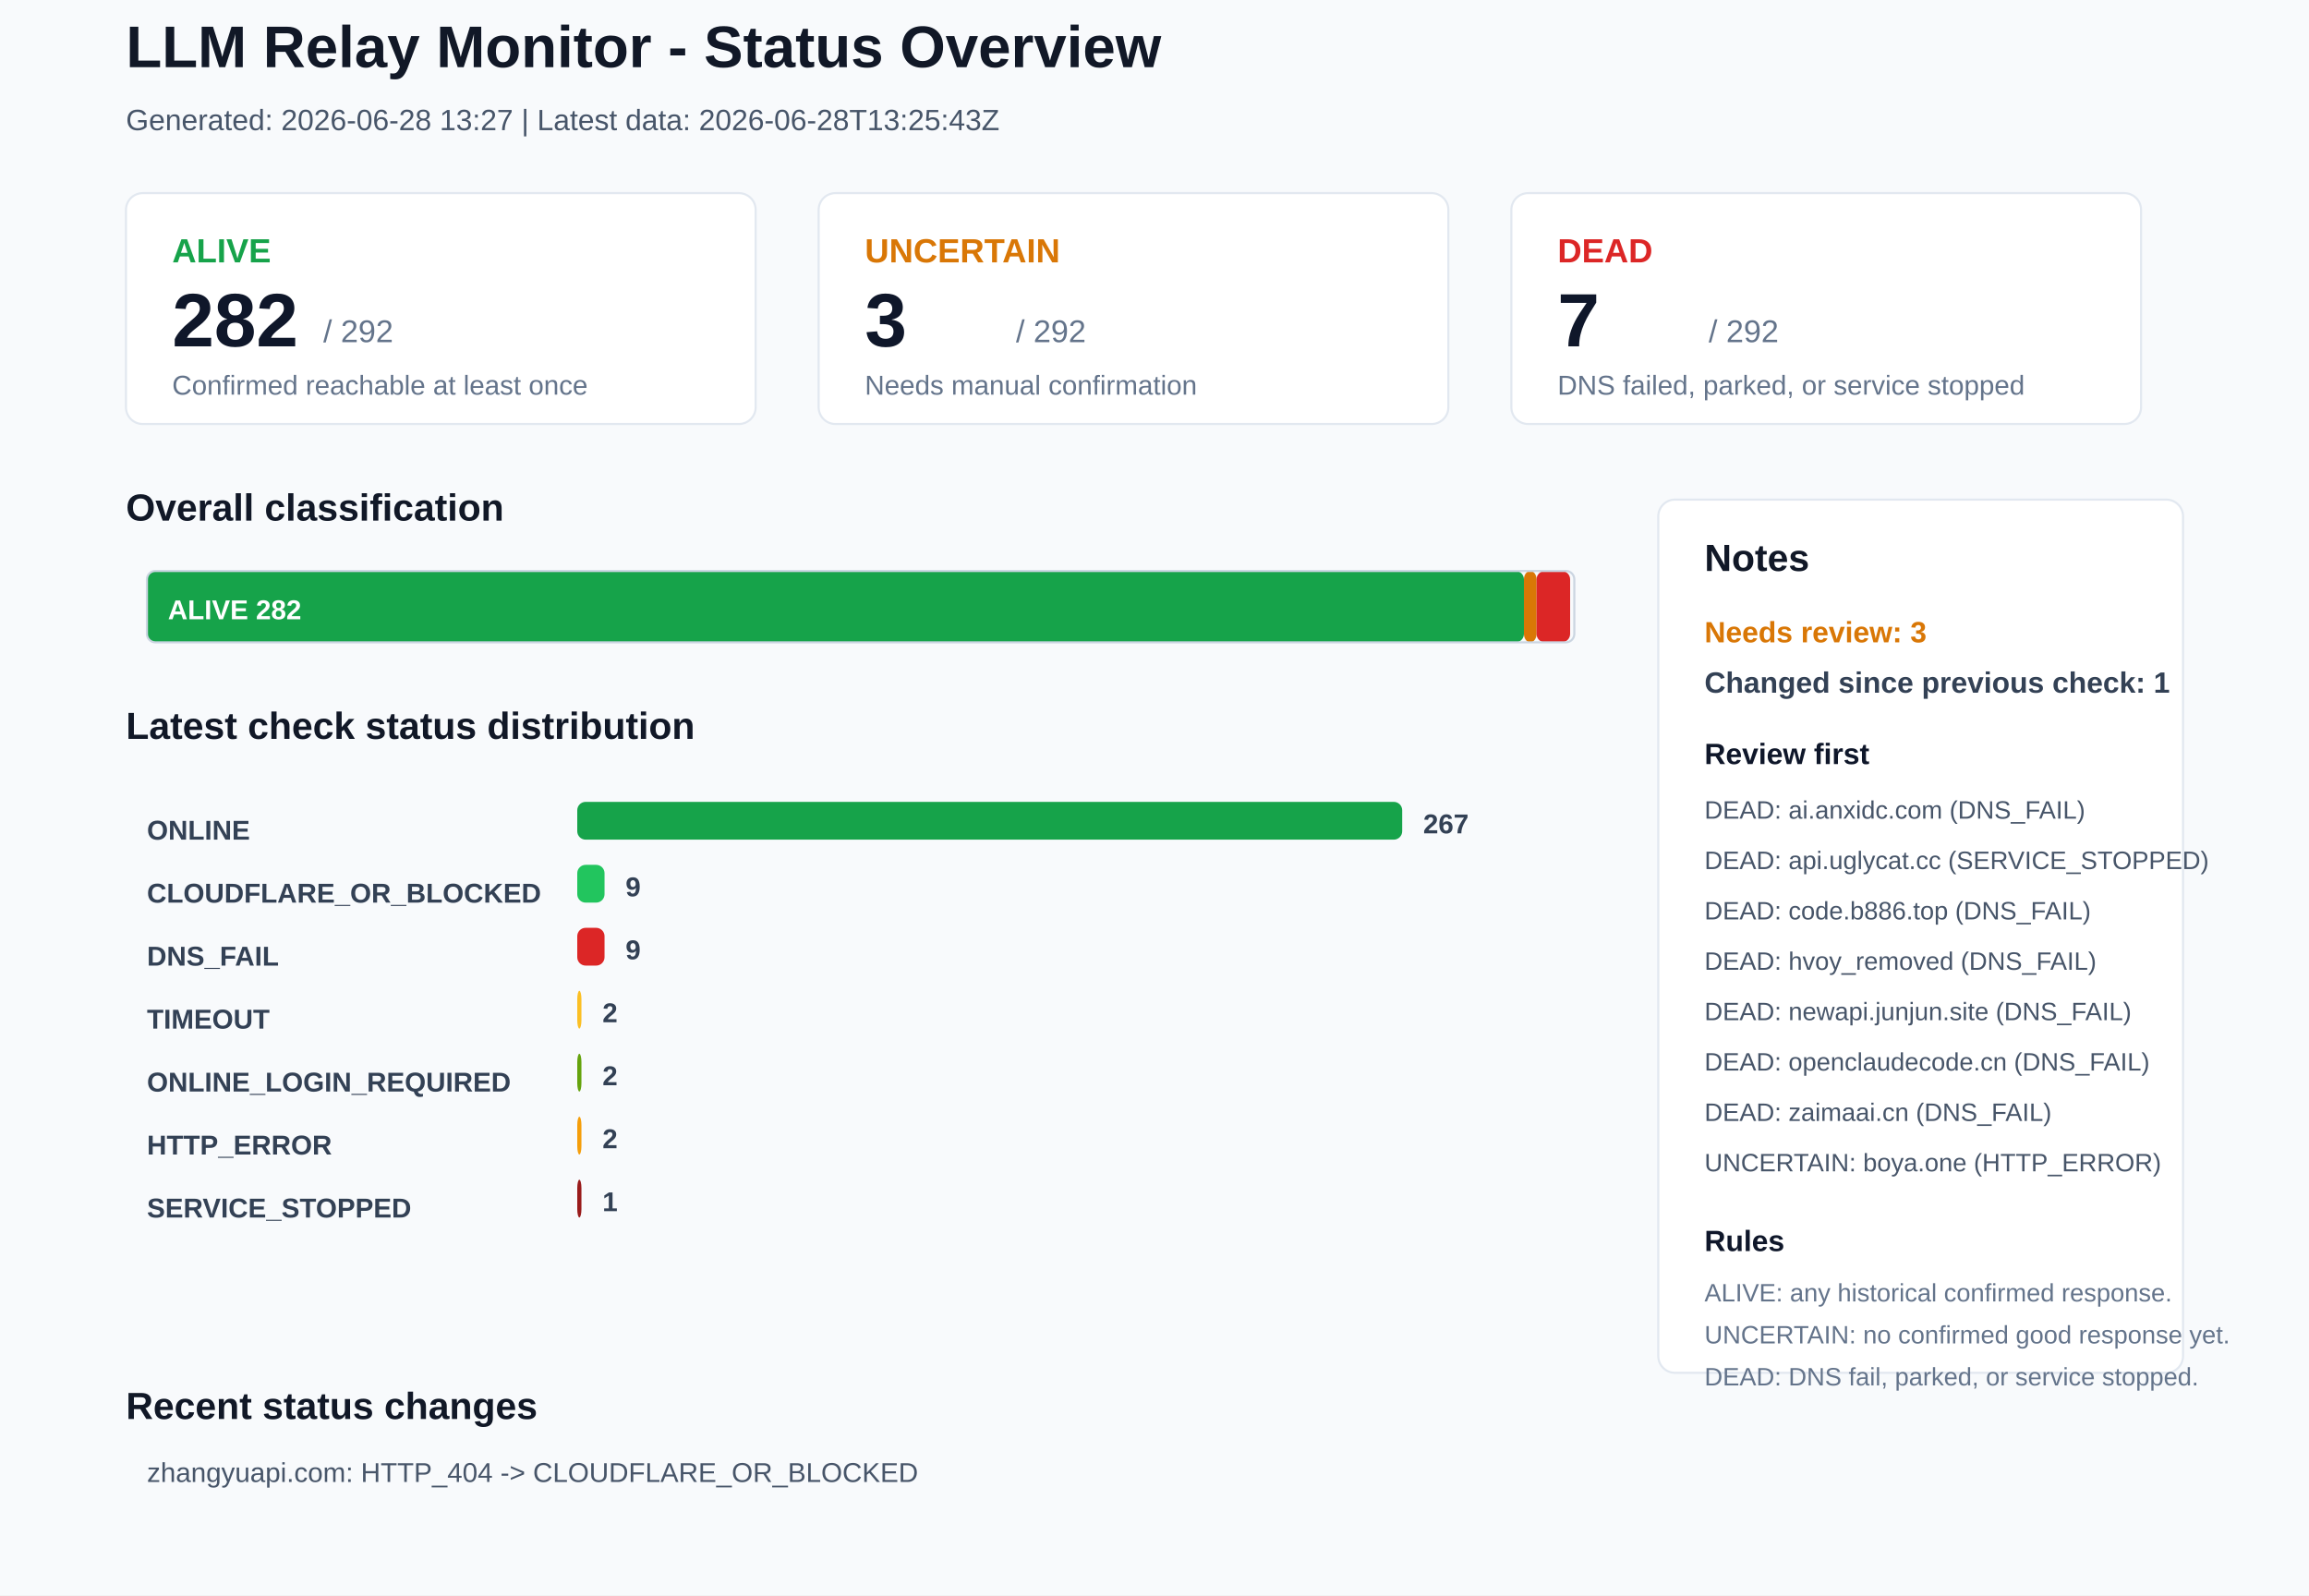
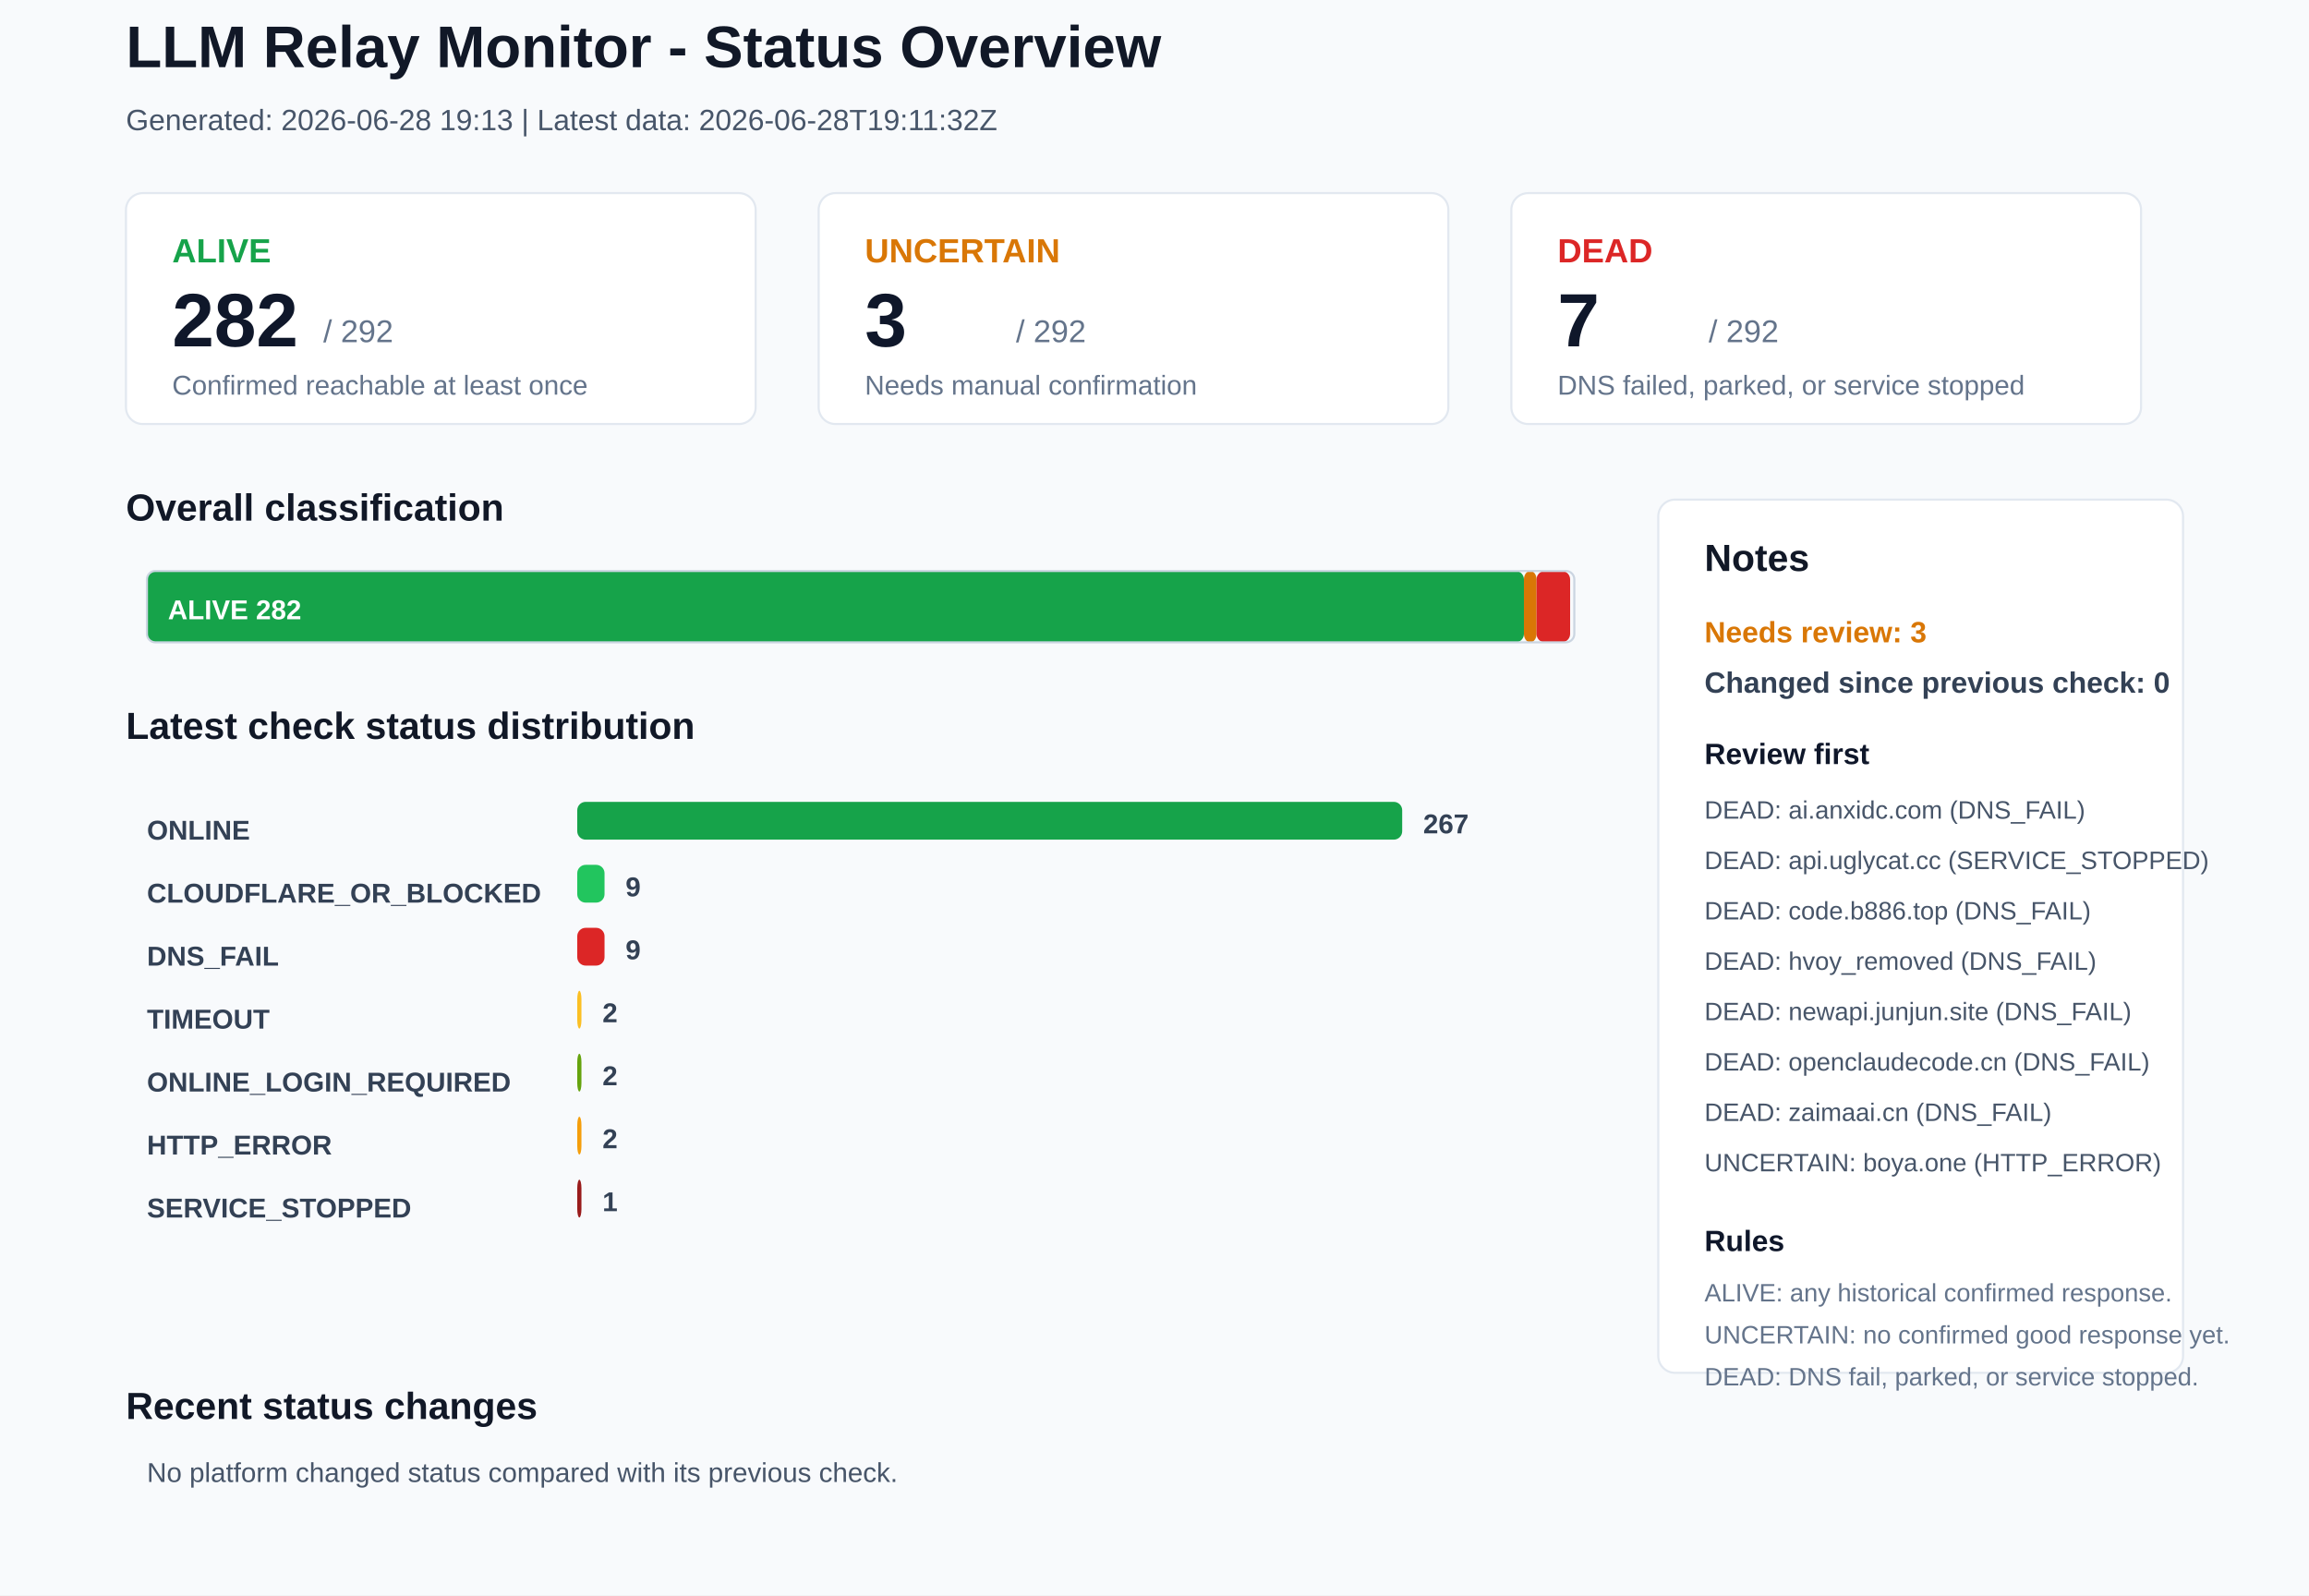
<svg xmlns="http://www.w3.org/2000/svg" width="1100" height="760" viewBox="0 0 1100 760">
  <rect x="0" y="0" width="1100" height="760" rx="0" fill="#F8FAFC" stroke="none" />
  <text x="60" y="32" font-family="Arial, sans-serif" font-size="28" font-weight="700" fill="#111827">LLM Relay Monitor - Status Overview</text>
-   <text x="60" y="62" font-family="Arial, sans-serif" font-size="14" font-weight="400" fill="#475569">Generated: 2026-06-28 13:27 | Latest data: 2026-06-28T13:25:43Z</text>
+   <text x="60" y="62" font-family="Arial, sans-serif" font-size="14" font-weight="400" fill="#475569">Generated: 2026-06-28 19:13 | Latest data: 2026-06-28T19:11:32Z</text>
  <rect x="60" y="92" width="300" height="110" rx="8" fill="#FFFFFF" stroke="#E2E8F0" />
  <text x="82" y="125" font-family="Arial, sans-serif" font-size="16" font-weight="700" fill="#16A34A">ALIVE</text>
  <text x="82" y="165" font-family="Arial, sans-serif" font-size="36" font-weight="700" fill="#0F172A">282</text>
  <text x="154" y="163" font-family="Arial, sans-serif" font-size="15" font-weight="400" fill="#64748B">/ 292</text>
  <text x="82" y="188" font-family="Arial, sans-serif" font-size="13" font-weight="400" fill="#64748B">Confirmed reachable at least once</text>
  <rect x="390" y="92" width="300" height="110" rx="8" fill="#FFFFFF" stroke="#E2E8F0" />
  <text x="412" y="125" font-family="Arial, sans-serif" font-size="16" font-weight="700" fill="#D97706">UNCERTAIN</text>
  <text x="412" y="165" font-family="Arial, sans-serif" font-size="36" font-weight="700" fill="#0F172A">3</text>
  <text x="484" y="163" font-family="Arial, sans-serif" font-size="15" font-weight="400" fill="#64748B">/ 292</text>
  <text x="412" y="188" font-family="Arial, sans-serif" font-size="13" font-weight="400" fill="#64748B">Needs manual confirmation</text>
  <rect x="720" y="92" width="300" height="110" rx="8" fill="#FFFFFF" stroke="#E2E8F0" />
  <text x="742" y="125" font-family="Arial, sans-serif" font-size="16" font-weight="700" fill="#DC2626">DEAD</text>
  <text x="742" y="165" font-family="Arial, sans-serif" font-size="36" font-weight="700" fill="#0F172A">7</text>
  <text x="814" y="163" font-family="Arial, sans-serif" font-size="15" font-weight="400" fill="#64748B">/ 292</text>
  <text x="742" y="188" font-family="Arial, sans-serif" font-size="13" font-weight="400" fill="#64748B">DNS failed, parked, or service stopped</text>
  <text x="60" y="248" font-family="Arial, sans-serif" font-size="18" font-weight="700" fill="#111827">Overall classification</text>
  <rect x="70" y="272" width="656" height="34" rx="4" fill="#16A34A" stroke="none" />
  <text x="80" y="295" font-family="Arial, sans-serif" font-size="13" font-weight="700" fill="#FFFFFF">ALIVE 282</text>
  <rect x="726" y="272" width="6" height="34" rx="4" fill="#D97706" stroke="none" />
  <rect x="732" y="272" width="16" height="34" rx="4" fill="#DC2626" stroke="none" />
  <rect x="70" y="272" width="680" height="34" rx="4" fill="none" stroke="#CBD5E1" />
  <text x="60" y="352" font-family="Arial, sans-serif" font-size="18" font-weight="700" fill="#111827">Latest check status distribution</text>
  <text x="70" y="400" font-family="Arial, sans-serif" font-size="13" font-weight="700" fill="#334155">ONLINE</text>
  <rect x="275" y="382" width="393" height="18" rx="4" fill="#16A34A" stroke="none" />
  <text x="678" y="397" font-family="Arial, sans-serif" font-size="13" font-weight="700" fill="#334155">267</text>
  <text x="70" y="430" font-family="Arial, sans-serif" font-size="13" font-weight="700" fill="#334155">CLOUDFLARE_OR_BLOCKED</text>
  <rect x="275" y="412" width="13" height="18" rx="4" fill="#22C55E" stroke="none" />
  <text x="298" y="427" font-family="Arial, sans-serif" font-size="13" font-weight="700" fill="#334155">9</text>
  <text x="70" y="460" font-family="Arial, sans-serif" font-size="13" font-weight="700" fill="#334155">DNS_FAIL</text>
  <rect x="275" y="442" width="13" height="18" rx="4" fill="#DC2626" stroke="none" />
  <text x="298" y="457" font-family="Arial, sans-serif" font-size="13" font-weight="700" fill="#334155">9</text>
  <text x="70" y="490" font-family="Arial, sans-serif" font-size="13" font-weight="700" fill="#334155">TIMEOUT</text>
  <rect x="275" y="472" width="2" height="18" rx="4" fill="#FBBF24" stroke="none" />
  <text x="287" y="487" font-family="Arial, sans-serif" font-size="13" font-weight="700" fill="#334155">2</text>
  <text x="70" y="520" font-family="Arial, sans-serif" font-size="13" font-weight="700" fill="#334155">ONLINE_LOGIN_REQUIRED</text>
  <rect x="275" y="502" width="2" height="18" rx="4" fill="#65A30D" stroke="none" />
  <text x="287" y="517" font-family="Arial, sans-serif" font-size="13" font-weight="700" fill="#334155">2</text>
  <text x="70" y="550" font-family="Arial, sans-serif" font-size="13" font-weight="700" fill="#334155">HTTP_ERROR</text>
  <rect x="275" y="532" width="2" height="18" rx="4" fill="#F59E0B" stroke="none" />
  <text x="287" y="547" font-family="Arial, sans-serif" font-size="13" font-weight="700" fill="#334155">2</text>
  <text x="70" y="580" font-family="Arial, sans-serif" font-size="13" font-weight="700" fill="#334155">SERVICE_STOPPED</text>
  <rect x="275" y="562" width="2" height="18" rx="4" fill="#991B1B" stroke="none" />
  <text x="287" y="577" font-family="Arial, sans-serif" font-size="13" font-weight="700" fill="#334155">1</text>
  <rect x="790" y="238" width="250" height="416" rx="8" fill="#FFFFFF" stroke="#E2E8F0" />
  <text x="812" y="272" font-family="Arial, sans-serif" font-size="18" font-weight="700" fill="#111827">Notes</text>
  <text x="812" y="306" font-family="Arial, sans-serif" font-size="14" font-weight="700" fill="#D97706">Needs review: 3</text>
-   <text x="812" y="330" font-family="Arial, sans-serif" font-size="14" font-weight="700" fill="#334155">Changed since previous check: 1</text>
+   <text x="812" y="330" font-family="Arial, sans-serif" font-size="14" font-weight="700" fill="#334155">Changed since previous check: 0</text>
  <text x="812" y="364" font-family="Arial, sans-serif" font-size="14" font-weight="700" fill="#0F172A">Review first</text>
  <text x="812" y="390" font-family="Arial, sans-serif" font-size="12" font-weight="400" fill="#475569">DEAD: ai.anxidc.com (DNS_FAIL)</text>
  <text x="812" y="414" font-family="Arial, sans-serif" font-size="12" font-weight="400" fill="#475569">DEAD: api.uglycat.cc (SERVICE_STOPPED)</text>
  <text x="812" y="438" font-family="Arial, sans-serif" font-size="12" font-weight="400" fill="#475569">DEAD: code.b886.top (DNS_FAIL)</text>
  <text x="812" y="462" font-family="Arial, sans-serif" font-size="12" font-weight="400" fill="#475569">DEAD: hvoy_removed (DNS_FAIL)</text>
  <text x="812" y="486" font-family="Arial, sans-serif" font-size="12" font-weight="400" fill="#475569">DEAD: newapi.junjun.site (DNS_FAIL)</text>
  <text x="812" y="510" font-family="Arial, sans-serif" font-size="12" font-weight="400" fill="#475569">DEAD: openclaudecode.cn (DNS_FAIL)</text>
  <text x="812" y="534" font-family="Arial, sans-serif" font-size="12" font-weight="400" fill="#475569">DEAD: zaimaai.cn (DNS_FAIL)</text>
  <text x="812" y="558" font-family="Arial, sans-serif" font-size="12" font-weight="400" fill="#475569">UNCERTAIN: boya.one (HTTP_ERROR)</text>
  <text x="812" y="596" font-family="Arial, sans-serif" font-size="14" font-weight="700" fill="#0F172A">Rules</text>
  <text x="812" y="620" font-family="Arial, sans-serif" font-size="12" font-weight="400" fill="#64748B">ALIVE: any historical confirmed response.</text>
  <text x="812" y="640" font-family="Arial, sans-serif" font-size="12" font-weight="400" fill="#64748B">UNCERTAIN: no confirmed good response yet.</text>
  <text x="812" y="660" font-family="Arial, sans-serif" font-size="12" font-weight="400" fill="#64748B">DEAD: DNS fail, parked, or service stopped.</text>
  <text x="60" y="676" font-family="Arial, sans-serif" font-size="18" font-weight="700" fill="#111827">Recent status changes</text>
-   <text x="70" y="706" font-family="Arial, sans-serif" font-size="13" font-weight="400" fill="#475569">zhangyuapi.com: HTTP_404 -&gt; CLOUDFLARE_OR_BLOCKED</text>
+   <text x="70" y="706" font-family="Arial, sans-serif" font-size="13" font-weight="400" fill="#475569">No platform changed status compared with its previous check.</text>
</svg>
